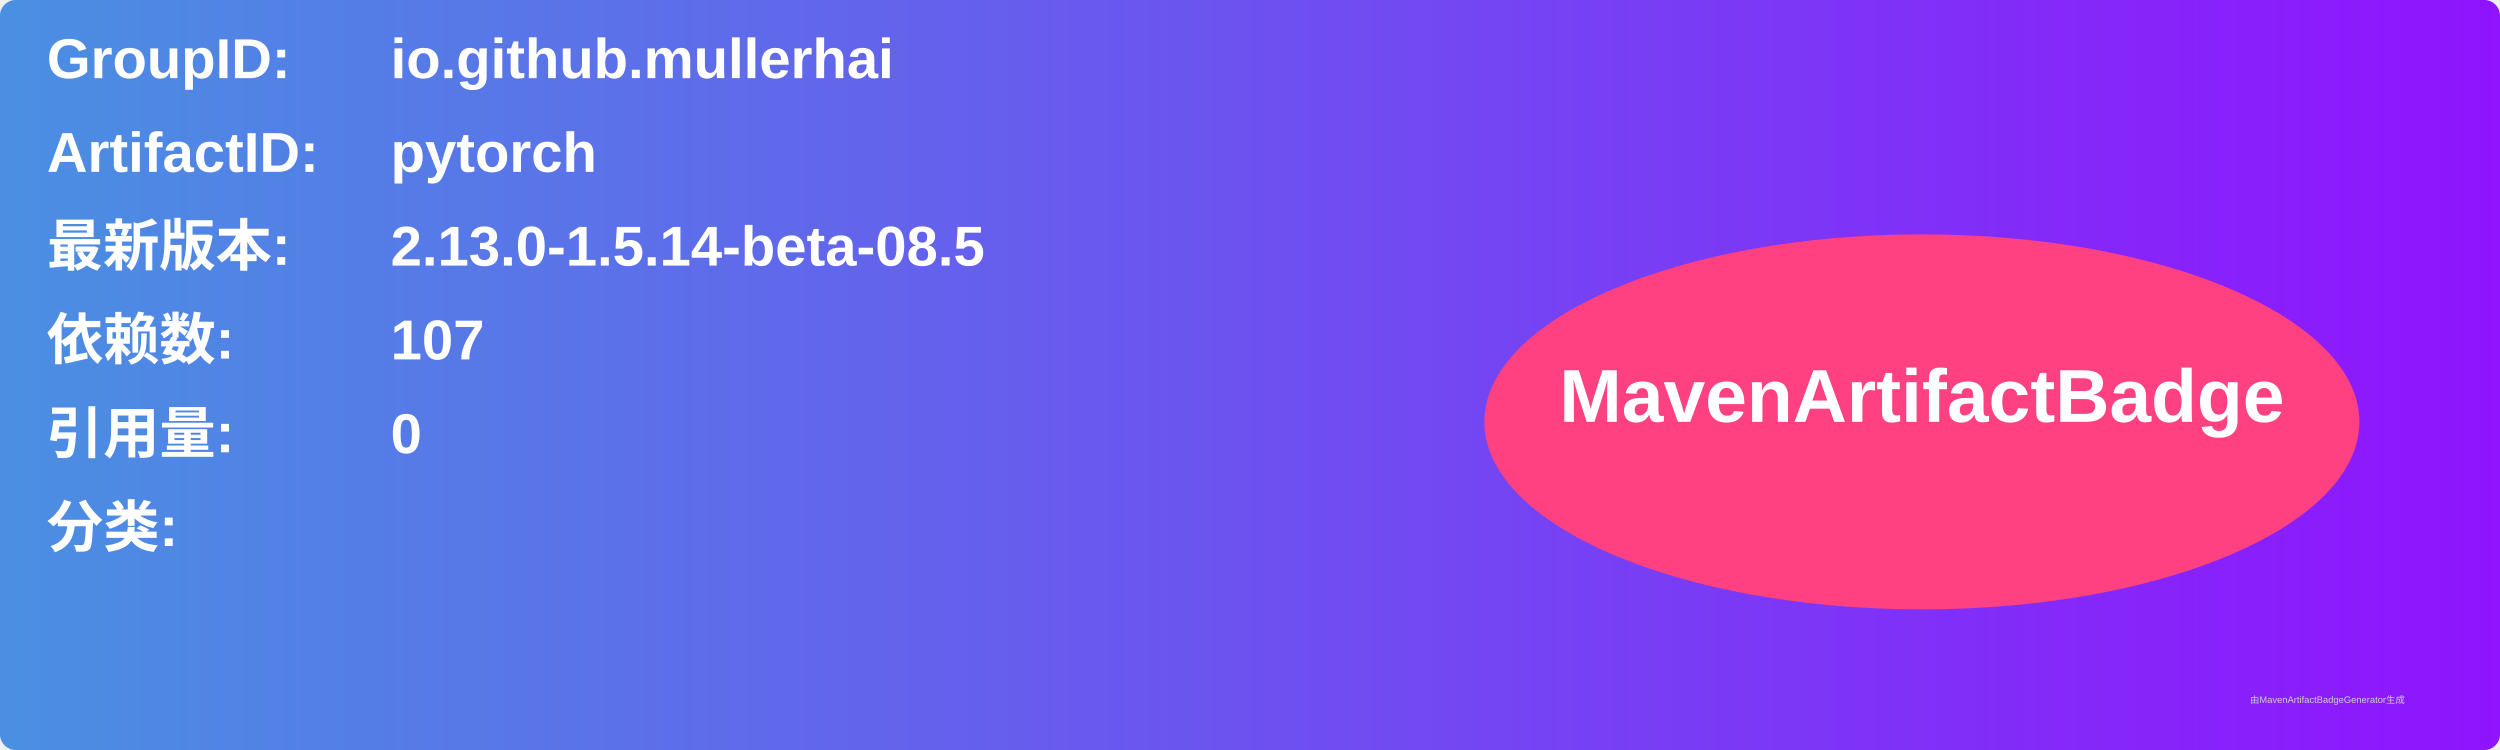
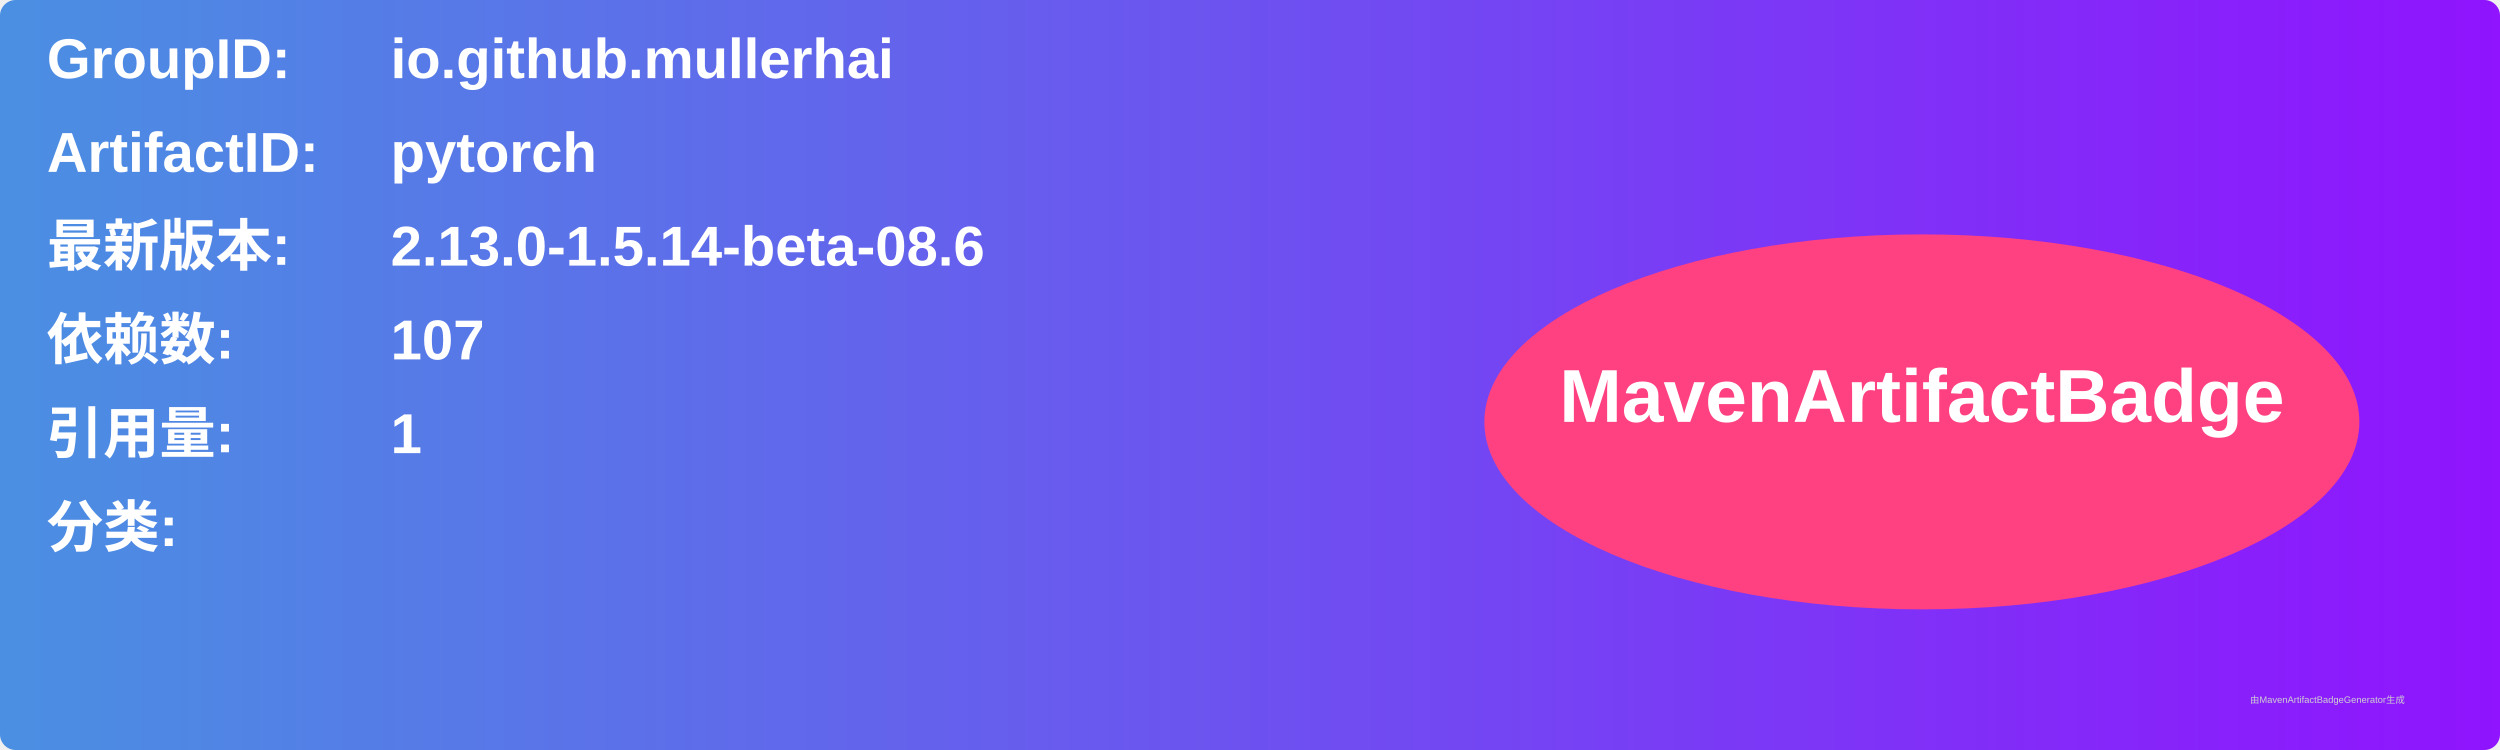
<svg xmlns="http://www.w3.org/2000/svg" width="800" height="240" viewBox="0 0 800 240">
  <linearGradient id="grad" x1="0%" y1="0%" x2="100%" y2="0%">
    <stop offset="0%" stop-color="#4a90e2" />
    <stop offset="100%" stop-color="#9013fe" />
  </linearGradient>
  <rect width="100%" height="100%" rx="5" ry="5" fill="url(#grad)" />
  <g transform="translate(15, 15)">
    <text x="0" y="10" font-family="Arial" font-size="18" fill="white" font-weight="bold" width="260">GroupID:</text>
    <text x="110" y="10" font-family="Arial" font-size="18" fill="white" font-weight="bold" width="460">io.github.mullerhai</text>
    <text x="0" y="40" font-family="Arial" font-size="18" fill="white" font-weight="bold" width="260">ArtifactID:</text>
    <text x="110" y="40" font-family="Arial" font-size="18" fill="white" font-weight="bold" width="460">pytorch</text>
    <text x="0" y="70" font-family="Arial" font-size="18" fill="white" font-weight="bold">最新版本:</text>
    <text x="110" y="70" font-family="Arial" font-size="18" fill="white" font-weight="bold">
-       <tspan font-weight="bold">2.13.0-1.5.14-beta-08.5</tspan>
+       <tspan font-weight="bold">2.13.0-1.5.14-beta-08.6</tspan>
    </text>
    <text x="0" y="100" font-family="Arial" font-size="18" fill="white" font-weight="bold">依赖数: </text>
    <text x="110" y="100" font-family="Arial" font-size="18" fill="white">
      <tspan font-weight="bold">107</tspan>
    </text>
    <text x="0" y="130" font-family="Arial" font-size="18" fill="white" font-weight="bold">引用量: </text>
    <text x="110" y="130" font-family="Arial" font-size="18" fill="white">
-       <tspan font-weight="bold">0</tspan>
+       <tspan font-weight="bold">1</tspan>
    </text>
    <text x="0" y="160" font-family="Arial" font-size="18" fill="white" font-weight="bold">分类:</text>
    <text x="10" y="190" font-family="Arial" font-size="10" fill="white">
      <tspan font-weight="bold" />
    </text>
    <ellipse cx="600" cy="120" rx="140" ry="60" fill="#ff4081" />
    <text x="600" y="120" text-anchor="middle" font-family="Arial" font-size="24" fill="white" font-weight="bold">MavenArtifactBadge</text>
  </g>
  <text x="720" y="225" font-family="Arial" font-size="3" fill="#d0d0d0">由MavenArtifactBadgeGenerator生成</text>
</svg>
